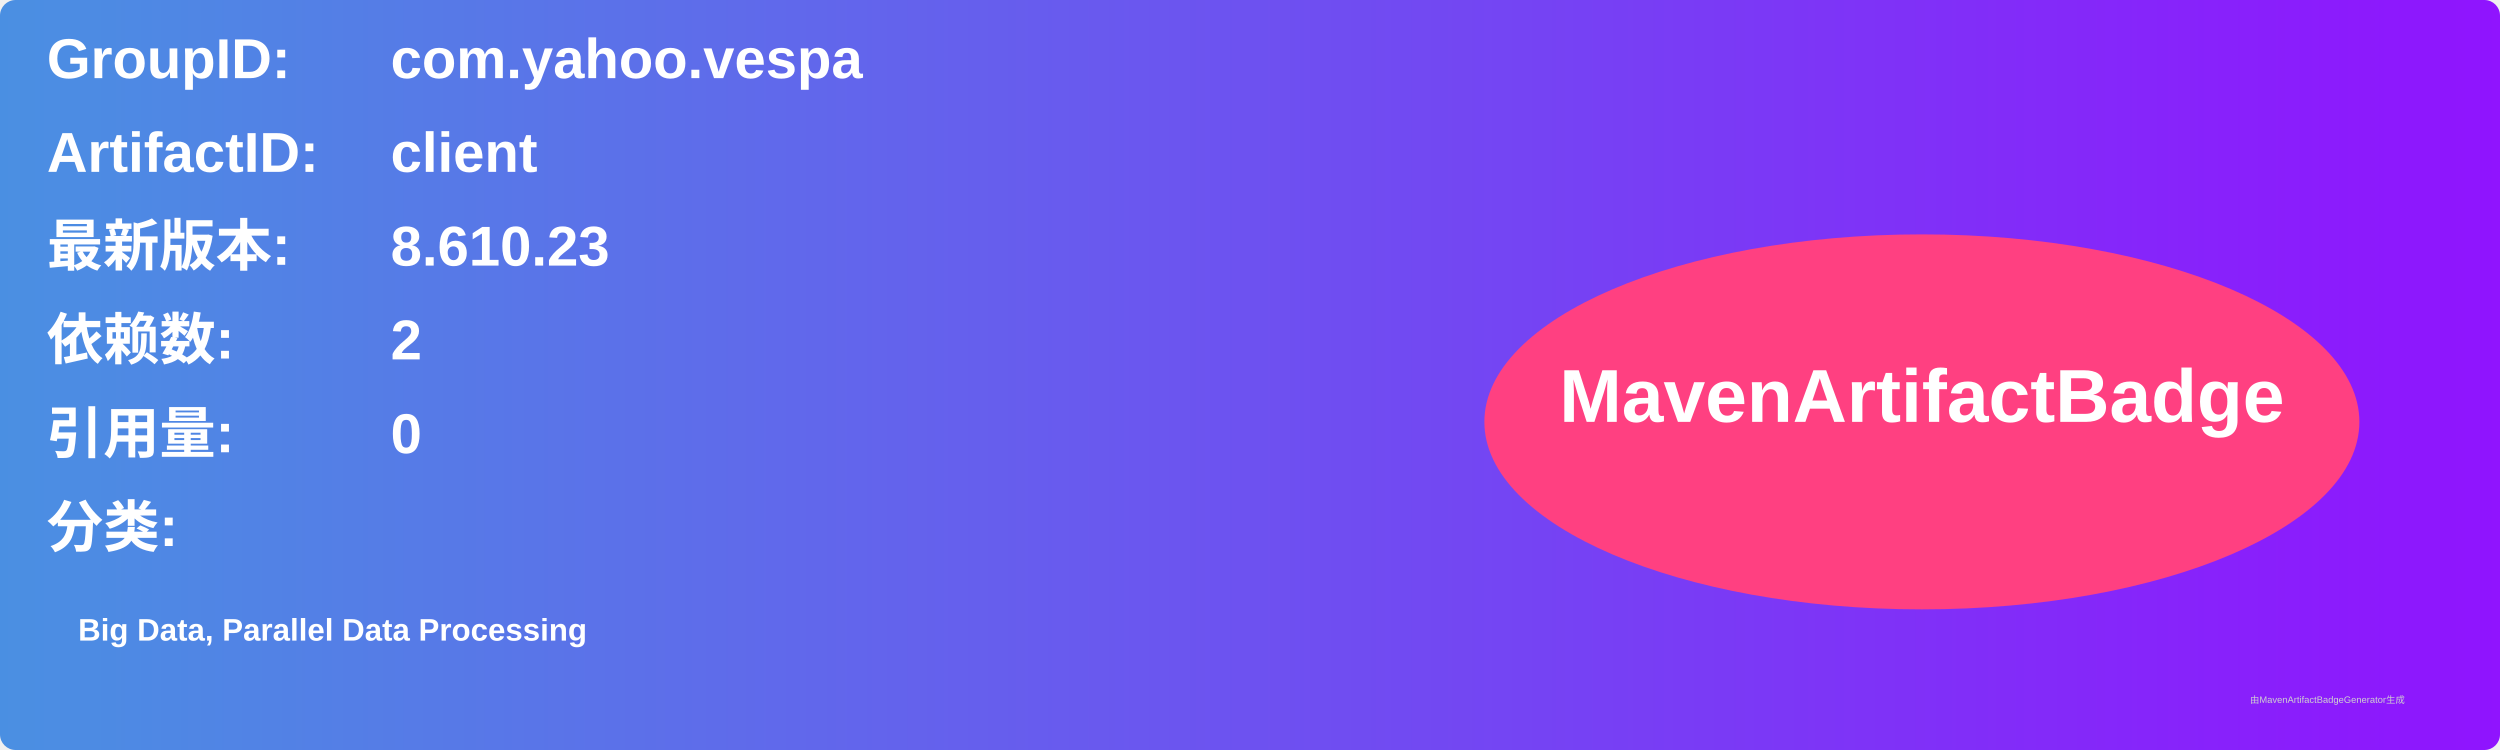
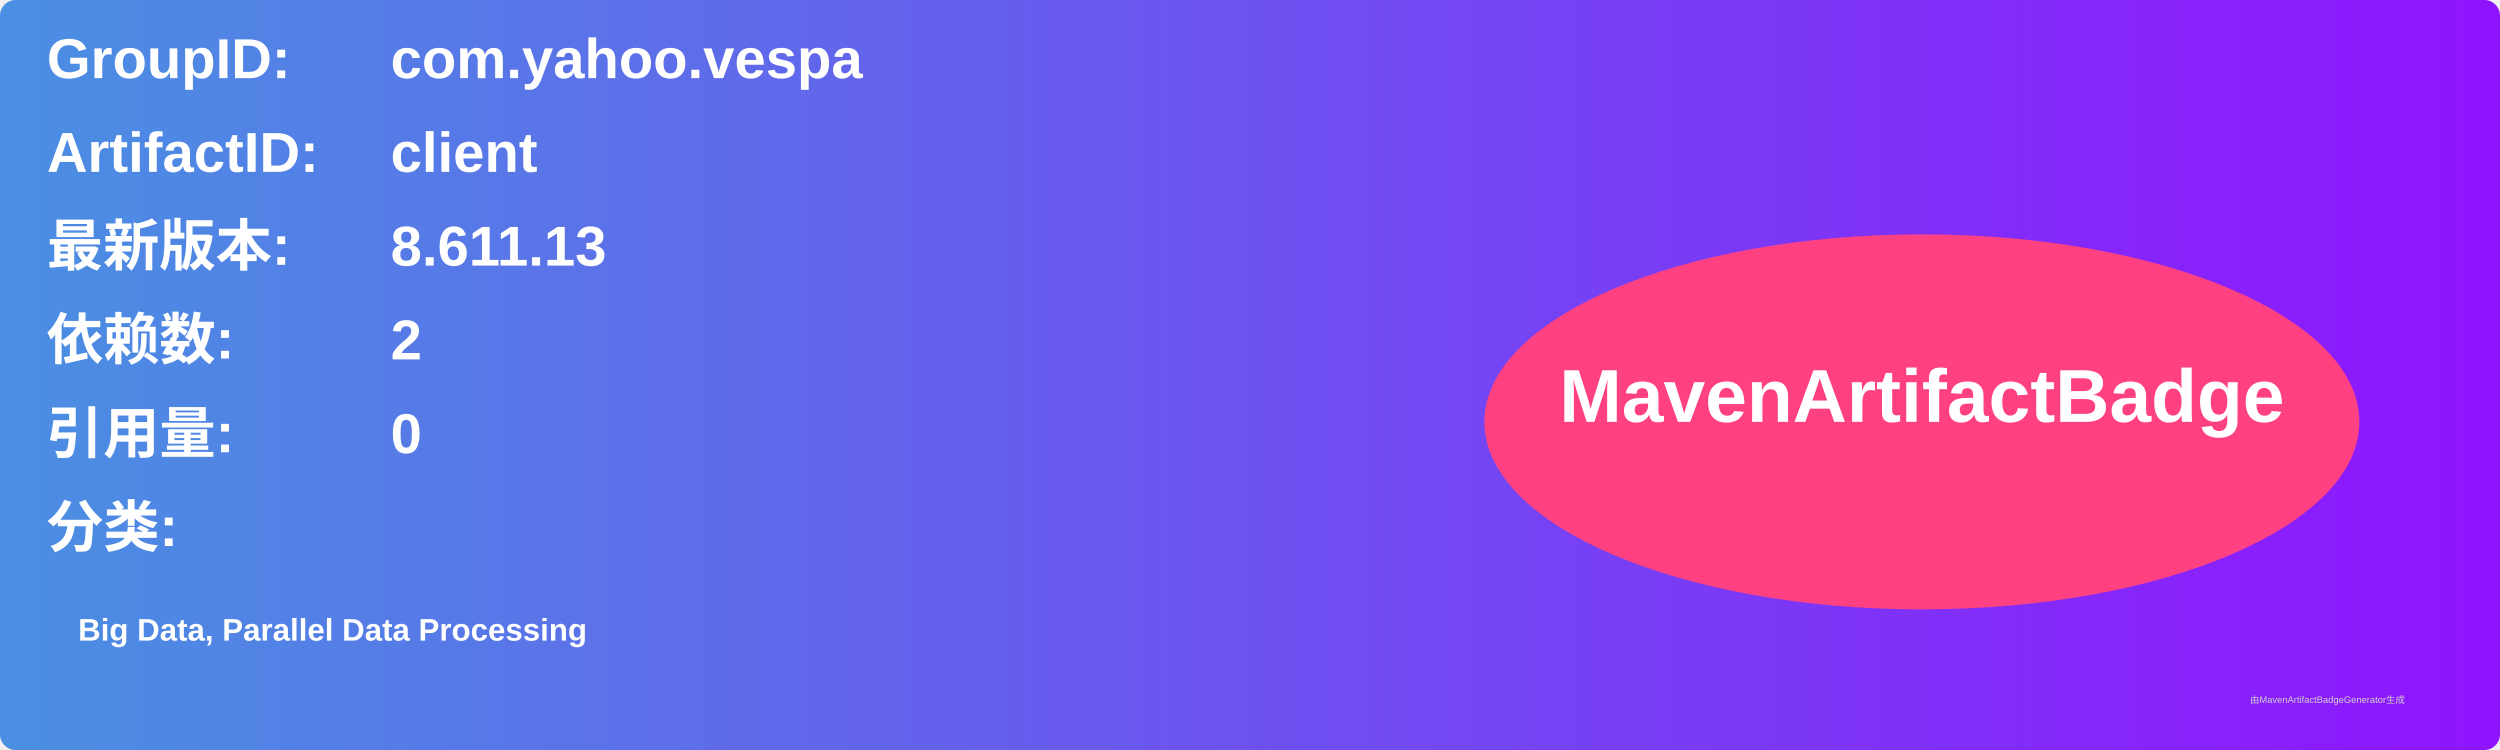
<svg xmlns="http://www.w3.org/2000/svg" width="800" height="240" viewBox="0 0 800 240">
  <linearGradient id="grad" x1="0%" y1="0%" x2="100%" y2="0%">
    <stop offset="0%" stop-color="#4a90e2" />
    <stop offset="100%" stop-color="#9013fe" />
  </linearGradient>
  <rect width="100%" height="100%" rx="5" ry="5" fill="url(#grad)" />
  <g transform="translate(15, 15)">
    <text x="0" y="10" font-family="Arial" font-size="18" fill="white" font-weight="bold" width="260">GroupID:</text>
    <text x="110" y="10" font-family="Arial" font-size="18" fill="white" font-weight="bold" width="460">com.yahoo.vespa</text>
    <text x="0" y="40" font-family="Arial" font-size="18" fill="white" font-weight="bold" width="260">ArtifactID:</text>
    <text x="110" y="40" font-family="Arial" font-size="18" fill="white" font-weight="bold" width="460">client</text>
    <text x="0" y="70" font-family="Arial" font-size="18" fill="white" font-weight="bold">最新版本:</text>
    <text x="110" y="70" font-family="Arial" font-size="18" fill="white" font-weight="bold">
-       <tspan font-weight="bold">8.610.23</tspan>
+       <tspan font-weight="bold">8.611.13</tspan>
    </text>
    <text x="0" y="100" font-family="Arial" font-size="18" fill="white" font-weight="bold">依赖数: </text>
    <text x="110" y="100" font-family="Arial" font-size="18" fill="white">
      <tspan font-weight="bold">2</tspan>
    </text>
    <text x="0" y="130" font-family="Arial" font-size="18" fill="white" font-weight="bold">引用量: </text>
    <text x="110" y="130" font-family="Arial" font-size="18" fill="white">
      <tspan font-weight="bold">0</tspan>
    </text>
    <text x="0" y="160" font-family="Arial" font-size="18" fill="white" font-weight="bold">分类:</text>
    <text x="10" y="190" font-family="Arial" font-size="10" fill="white">
      <tspan font-weight="bold">Big Data, Parallel Data Processing</tspan>
    </text>
    <ellipse cx="600" cy="120" rx="140" ry="60" fill="#ff4081" />
    <text x="600" y="120" text-anchor="middle" font-family="Arial" font-size="24" fill="white" font-weight="bold">MavenArtifactBadge</text>
  </g>
  <text x="720" y="225" font-family="Arial" font-size="3" fill="#d0d0d0">由MavenArtifactBadgeGenerator生成</text>
</svg>
